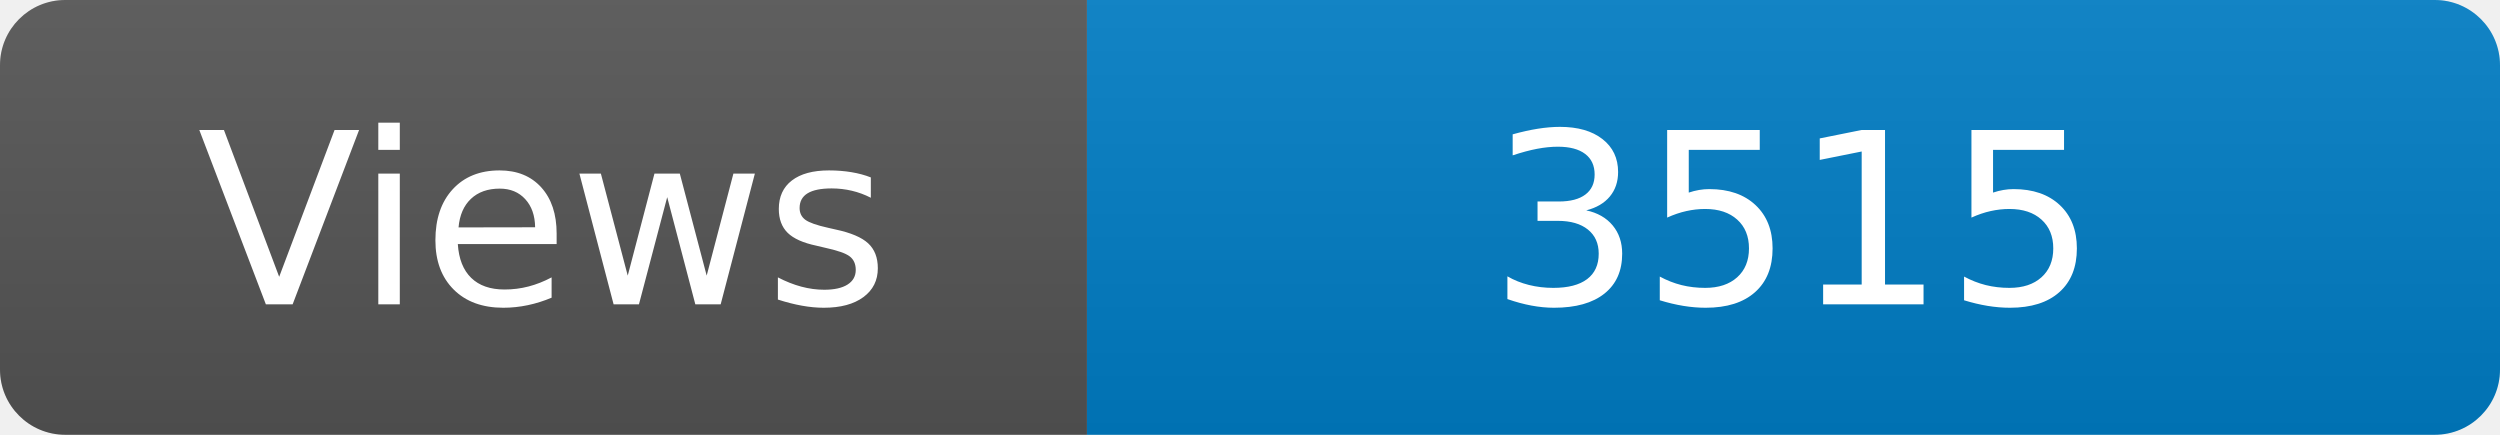
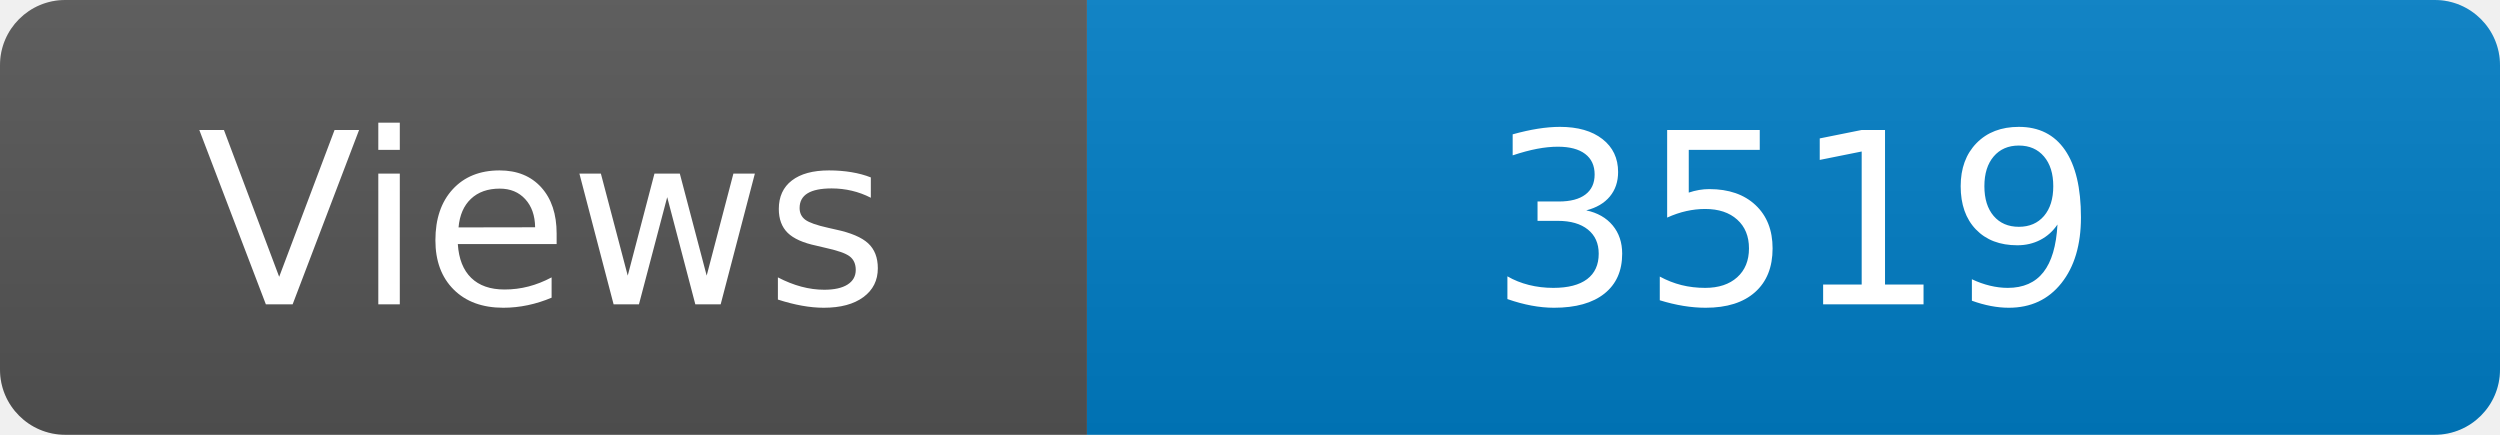
<svg xmlns="http://www.w3.org/2000/svg" width="115" height="20" role="img" aria-label="Maintained?: yes">
  <linearGradient id="s" x2="0" y2="100%">
    <stop offset="0" stop-color="#bbb" stop-opacity=".1" />
    <stop offset="1" stop-opacity=".1" />
  </linearGradient>
  <clipPath id="r">
    <rect width="115" height="20" rx="3" fill="#fff" />
  </clipPath>
  <g clip-path="url(#r)">
    <rect width="50" height="20" fill="#555" />
    <rect x="50" width="160" height="20" fill="#007ec6" />
    <rect width="115" height="20" fill="url(#s)" />
  </g>
  <g fill="#fff" text-anchor="middle" font-family="Verdana,Geneva,DejaVu Sans,sans-serif" font-size="110">
    <text x="250" y="140" transform="scale(.1)" fill="#fff">Views</text>
-     <text x="825" y="140" transform="scale(.1)" fill="#fff">3515</text>
+     <text x="825" y="140" transform="scale(.1)" fill="#fff">3519</text>
  </g>
</svg>
